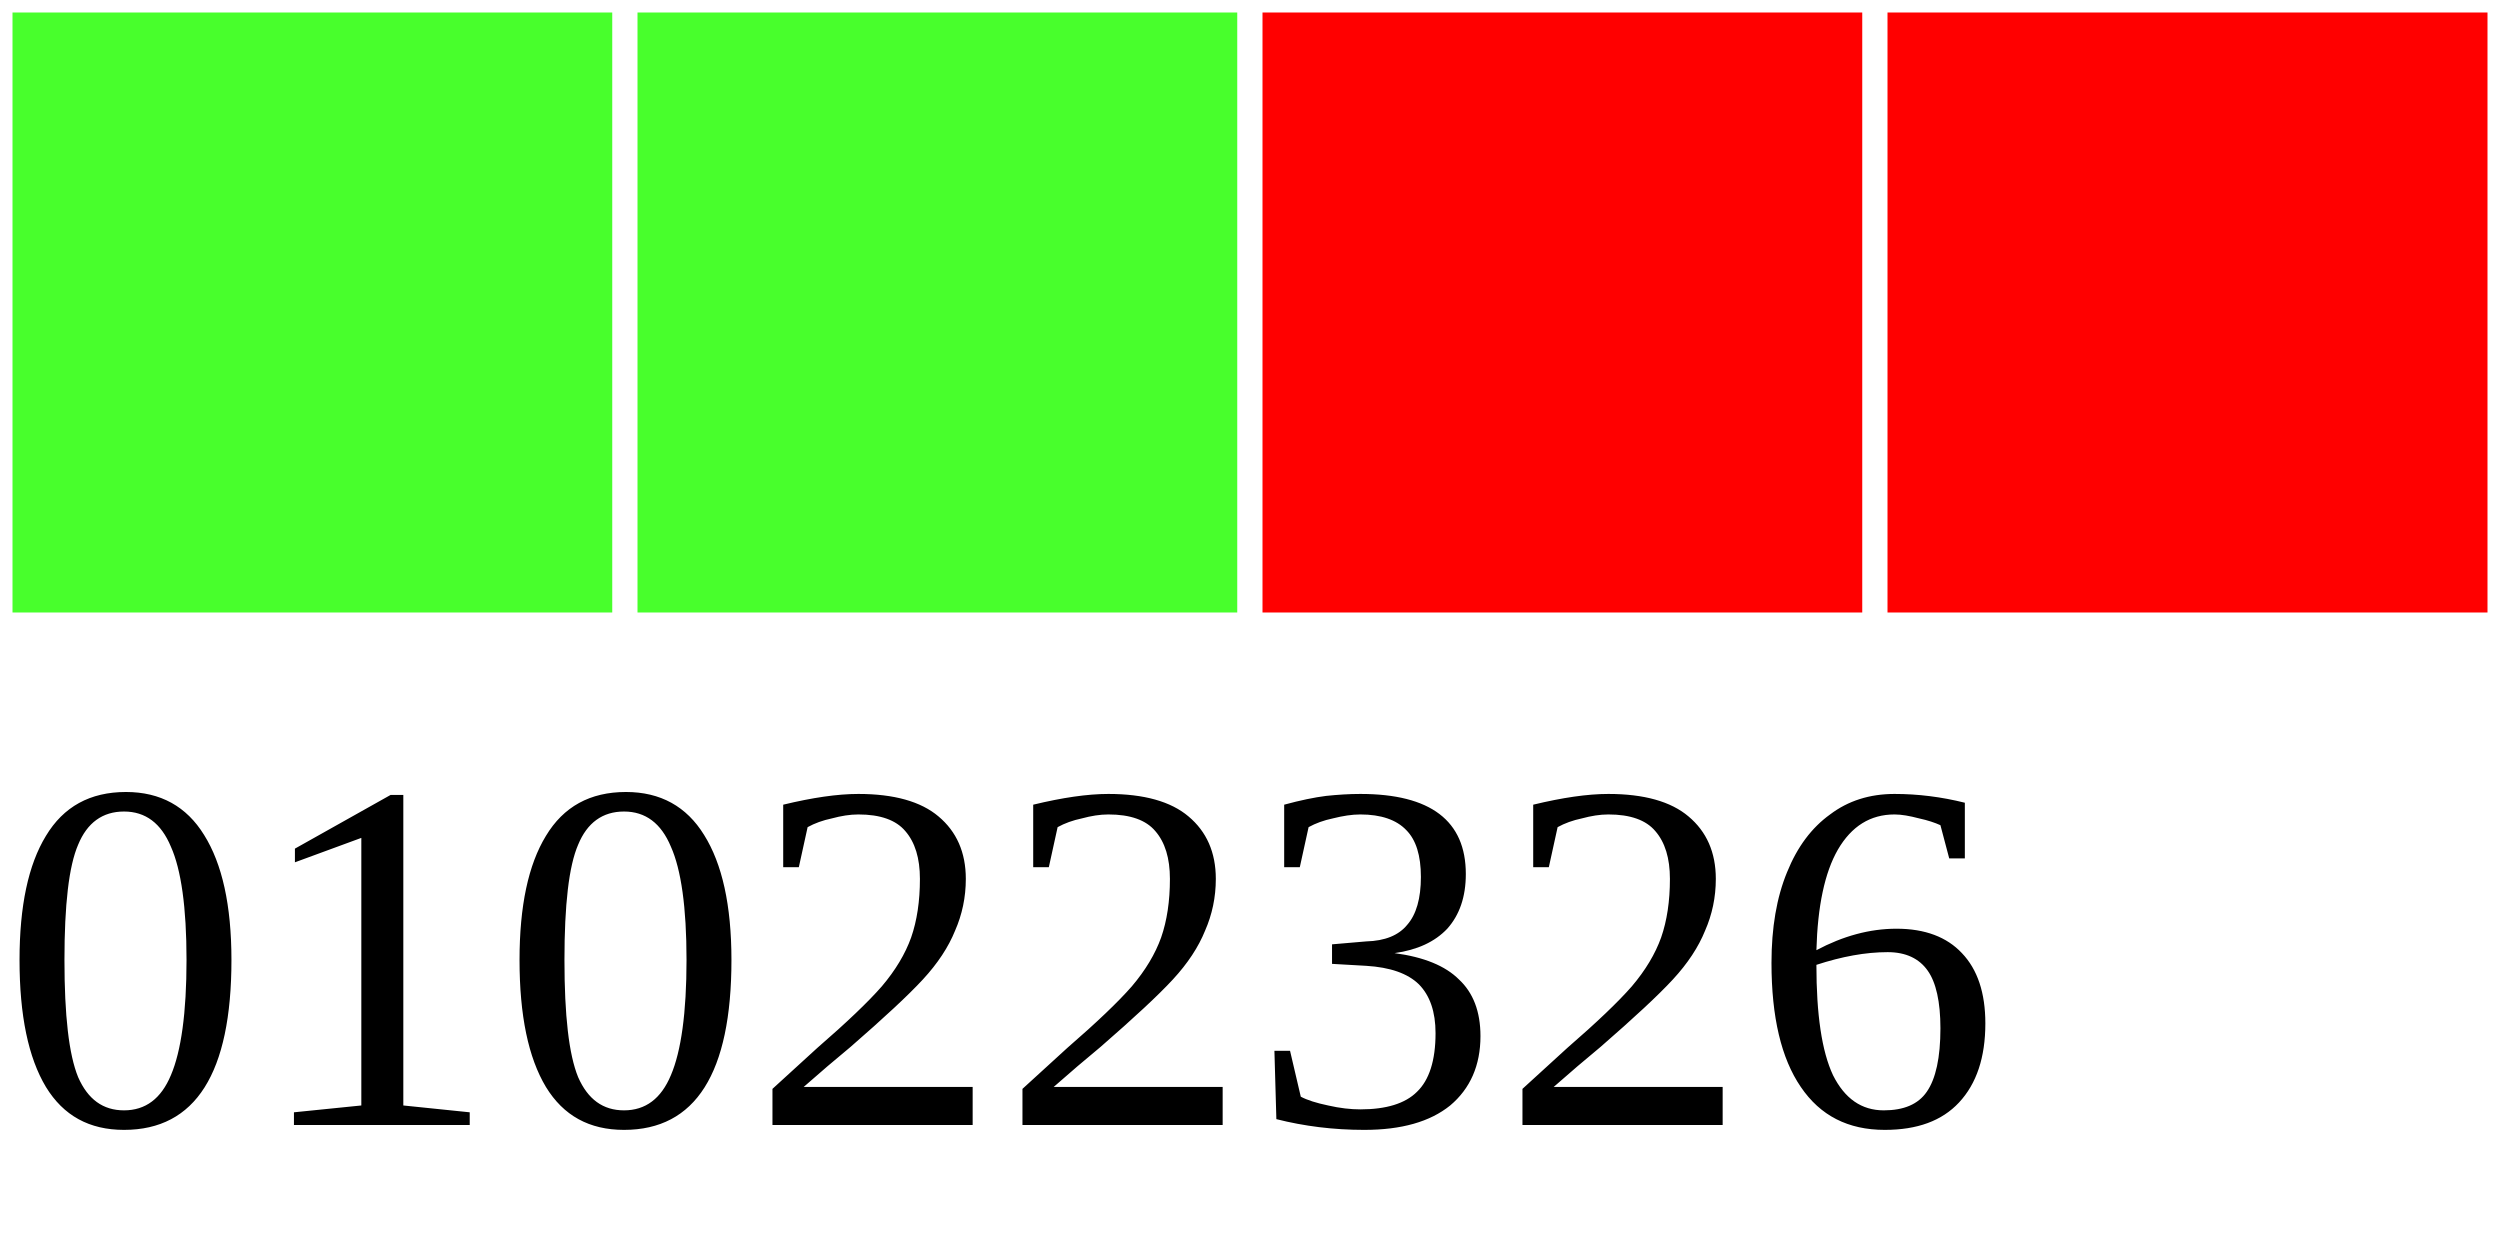
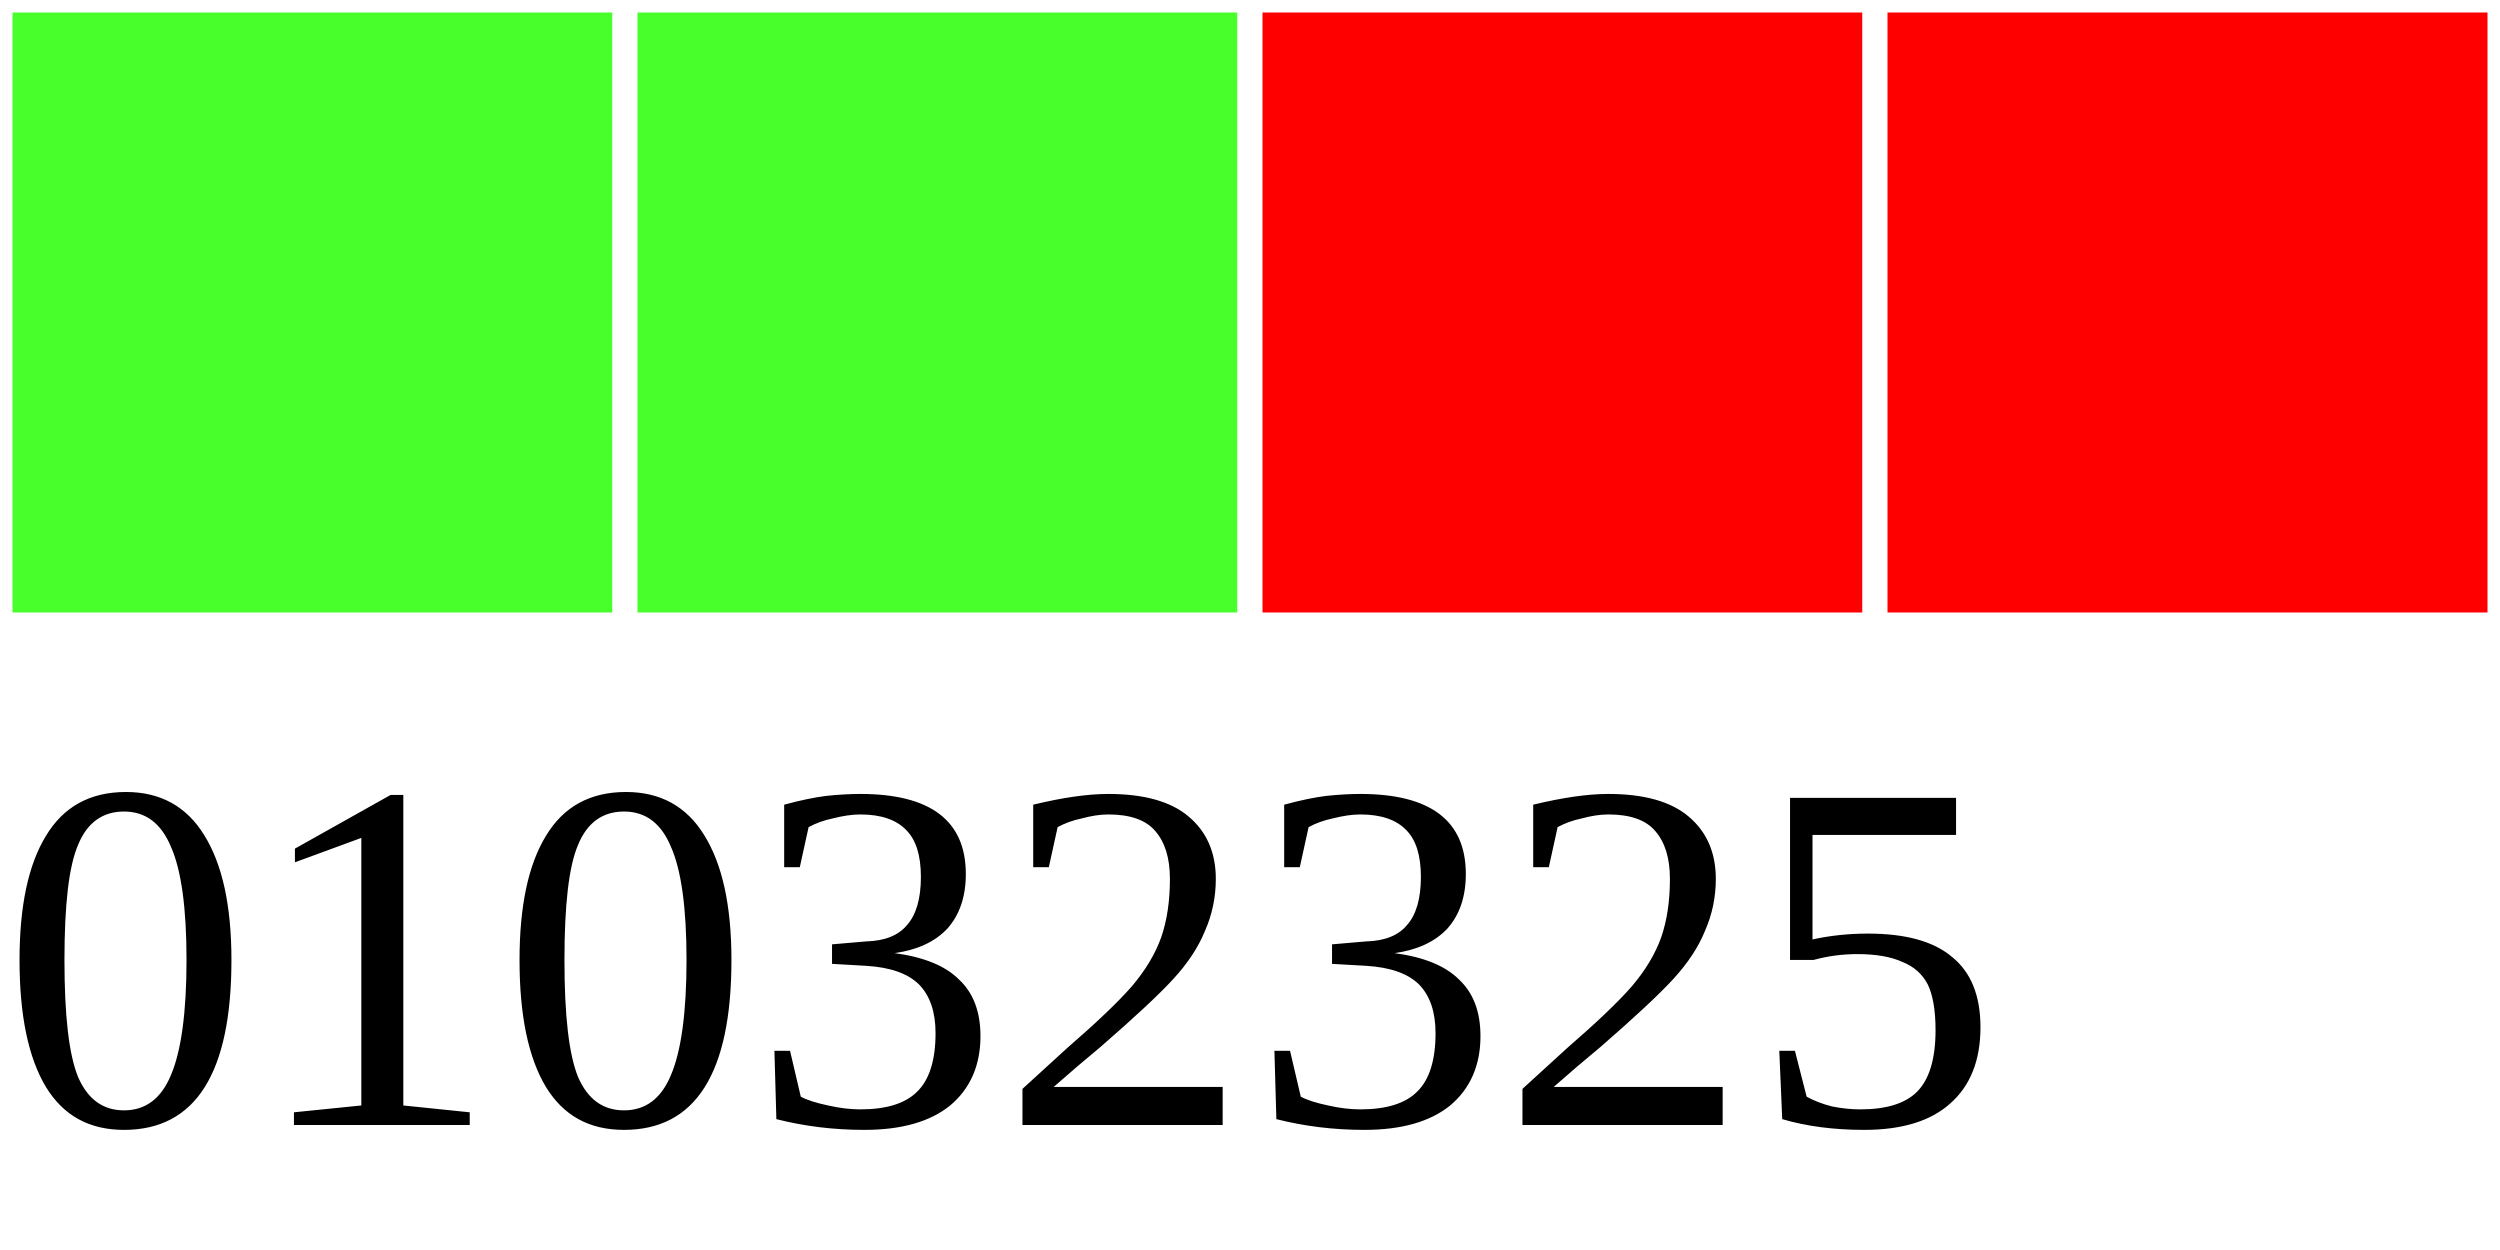
<svg xmlns="http://www.w3.org/2000/svg" width="40" height="20">
  <g>
    <rect width="10" height="10" style="fill:#48FF2C;stroke-width:0.4;stroke:rgb(255,255,255)" x="0" />
    <rect width="10" height="10" style="fill:#48FF2C;stroke-width:0.4;stroke:rgb(255,255,255)" x="10" />
    <rect width="10" height="10" style="fill:#FF0000;stroke-width:0.4;stroke:rgb(255,255,255)" x="20" />
    <rect width="10" height="10" style="fill:#FF0000;stroke-width:0.4;stroke:rgb(255,255,255)" x="30" />
-     <text x="0" y="18" fill="black" font-size="8">01022326</text>
+     <text x="0" y="18" fill="black" font-size="8">01032325</text>
  </g>
</svg>
